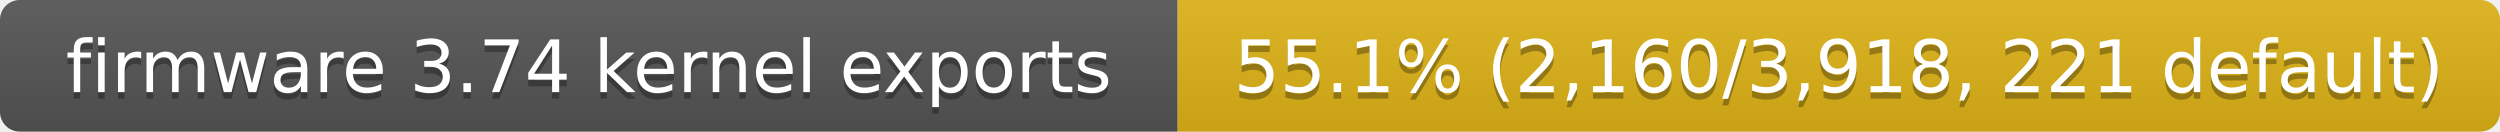
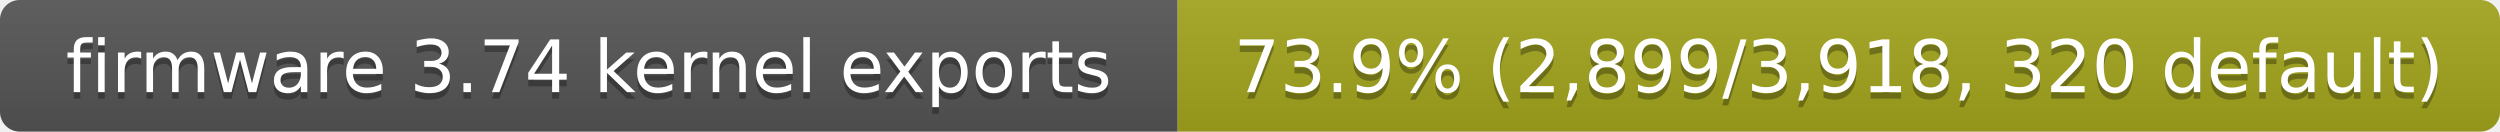
- <svg xmlns="http://www.w3.org/2000/svg" width="380" height="20" role="img" aria-label="firmware 3.74 kernel exports: 55.1% (2,160/3,918, 221 default)">
+ <svg xmlns="http://www.w3.org/2000/svg" width="380" height="20" role="img" aria-label="firmware 3.74 kernel exports: 73.9% (2,899/3,918, 320 default)">
  <linearGradient id="s" x2="0" y2="100%">
    <stop offset="0" stop-color="#bbb" stop-opacity=".1" />
    <stop offset="1" stop-opacity=".1" />
  </linearGradient>
  <clipPath id="r">
    <rect width="380" height="20" rx="3" fill="#fff" />
  </clipPath>
  <g clip-path="url(#r)">
    <rect width="179" height="20" fill="#555" />
-     <rect x="179" width="201" height="20" fill="#dfb317" />
+     <rect x="179" width="201" height="20" fill="#a4a61d" />
    <rect width="380" height="20" fill="url(#s)" />
  </g>
  <g fill="#fff" text-anchor="middle" font-family="Verdana,Geneva,DejaVu Sans,sans-serif" font-size="11">
    <text x="89.5" y="15" fill="#010101" fill-opacity=".3">firmware 3.74 kernel exports</text>
    <text x="89.5" y="14">firmware 3.74 kernel exports</text>
-     <text x="279.5" y="15" fill="#010101" fill-opacity=".3">55.1% (2,160/3,918, 221 default)</text>
-     <text x="279.5" y="14">55.1% (2,160/3,918, 221 default)</text>
+     <text x="279.5" y="15" fill="#010101" fill-opacity=".3">73.9% (2,899/3,918, 320 default)</text>
+     <text x="279.5" y="14">73.9% (2,899/3,918, 320 default)</text>
  </g>
</svg>
